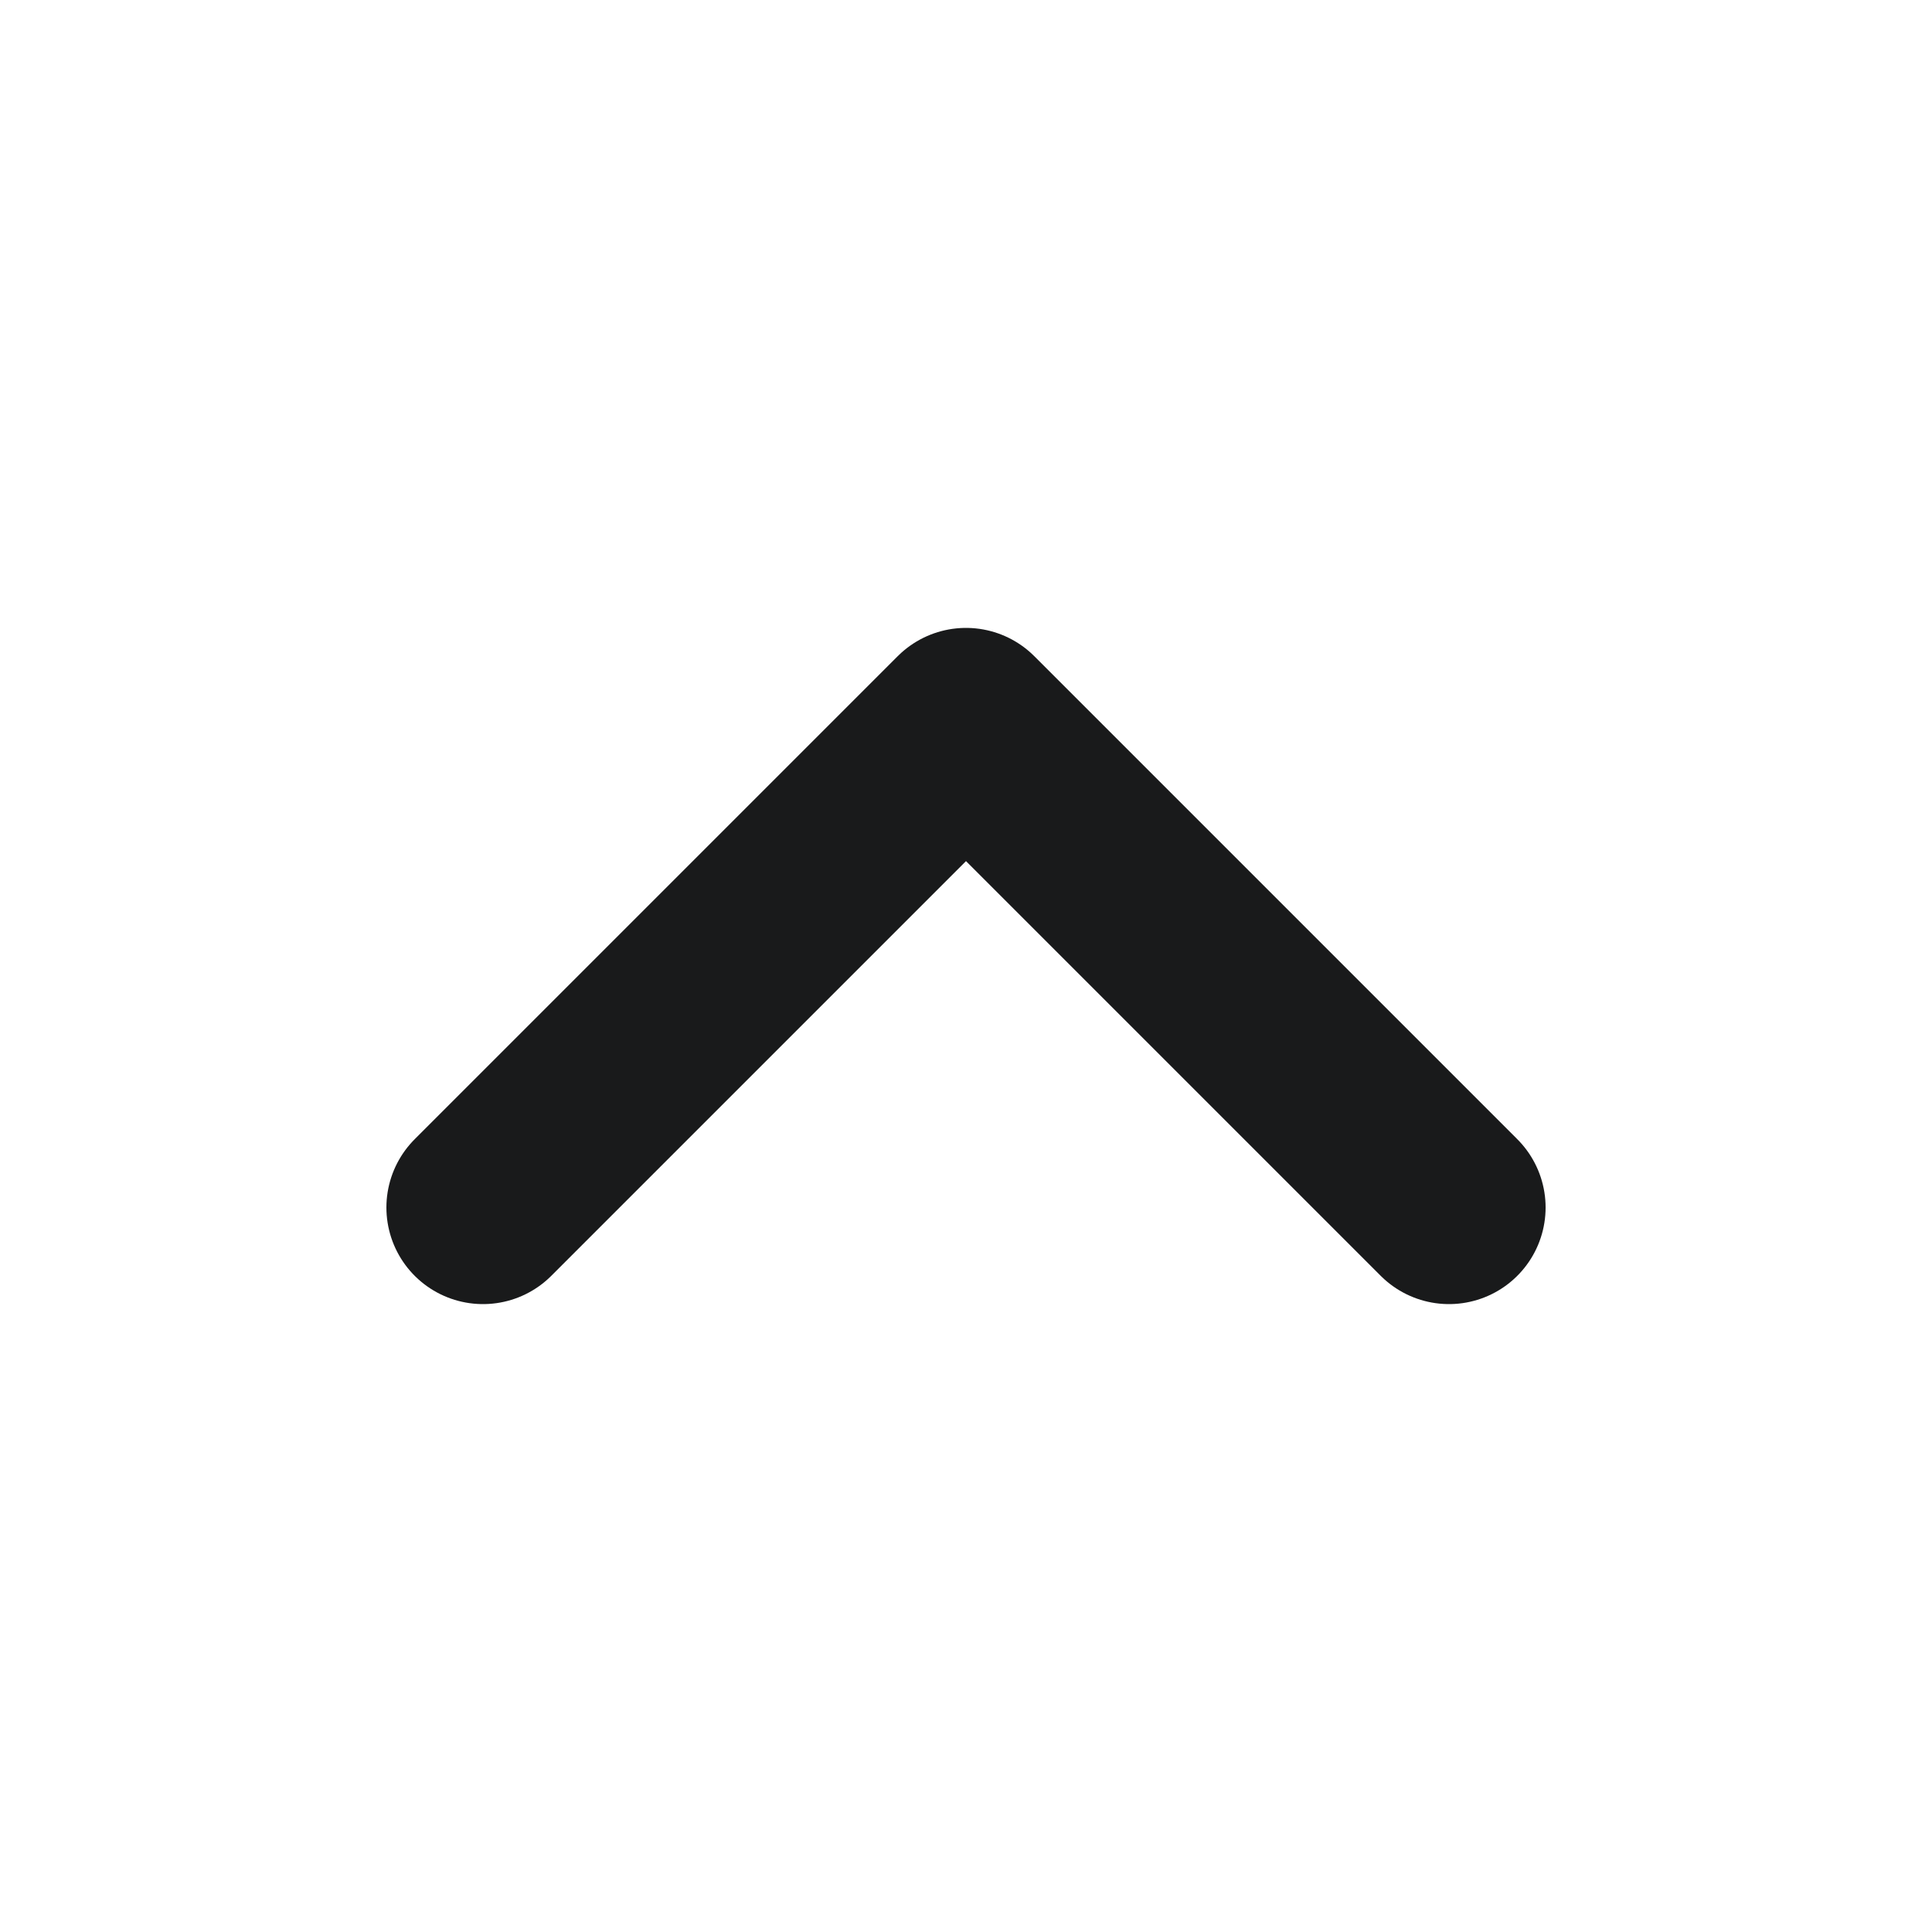
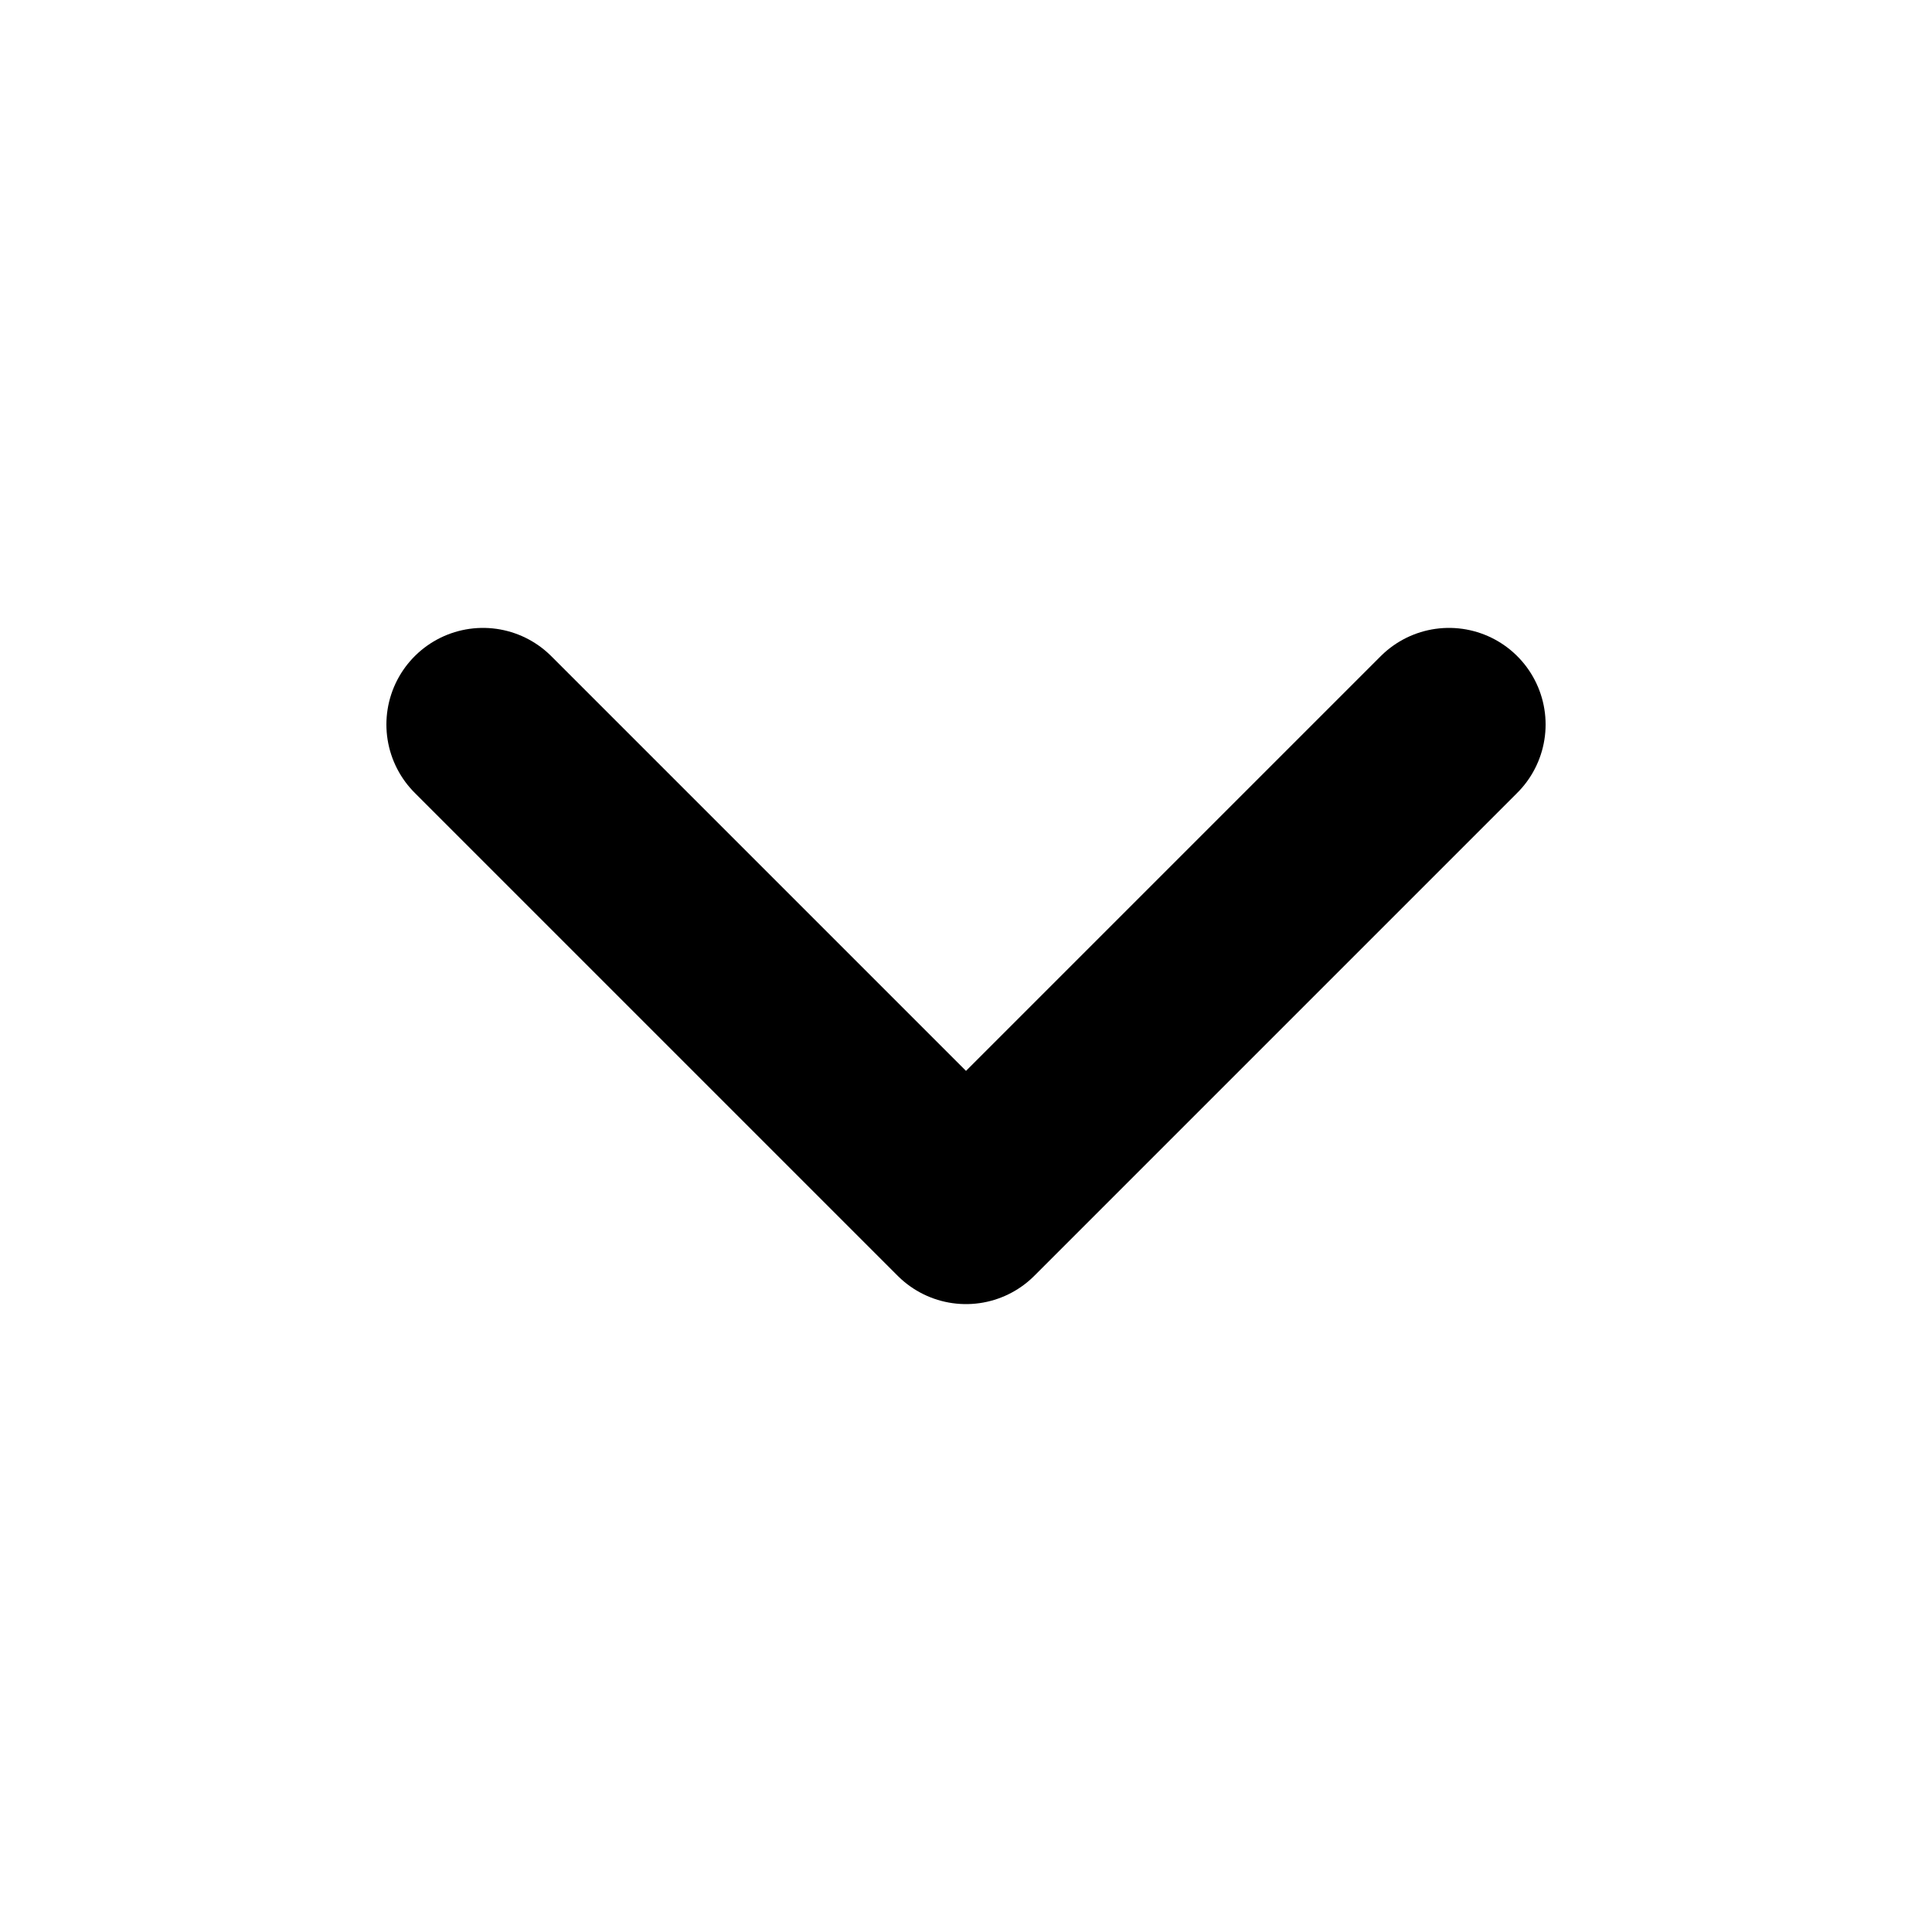
<svg xmlns="http://www.w3.org/2000/svg" viewBox="0 0 20 20" fill="none">
-   <path d="M5 12.5L10 7.5L15 12.5" stroke="#191A1B" stroke-width="2" stroke-linecap="round" stroke-linejoin="round" />
+   <path d="M5 7.5L10 12.5L15 7.5" stroke="currentColor" stroke-width="2" stroke-linecap="round" stroke-linejoin="round" />
</svg>
